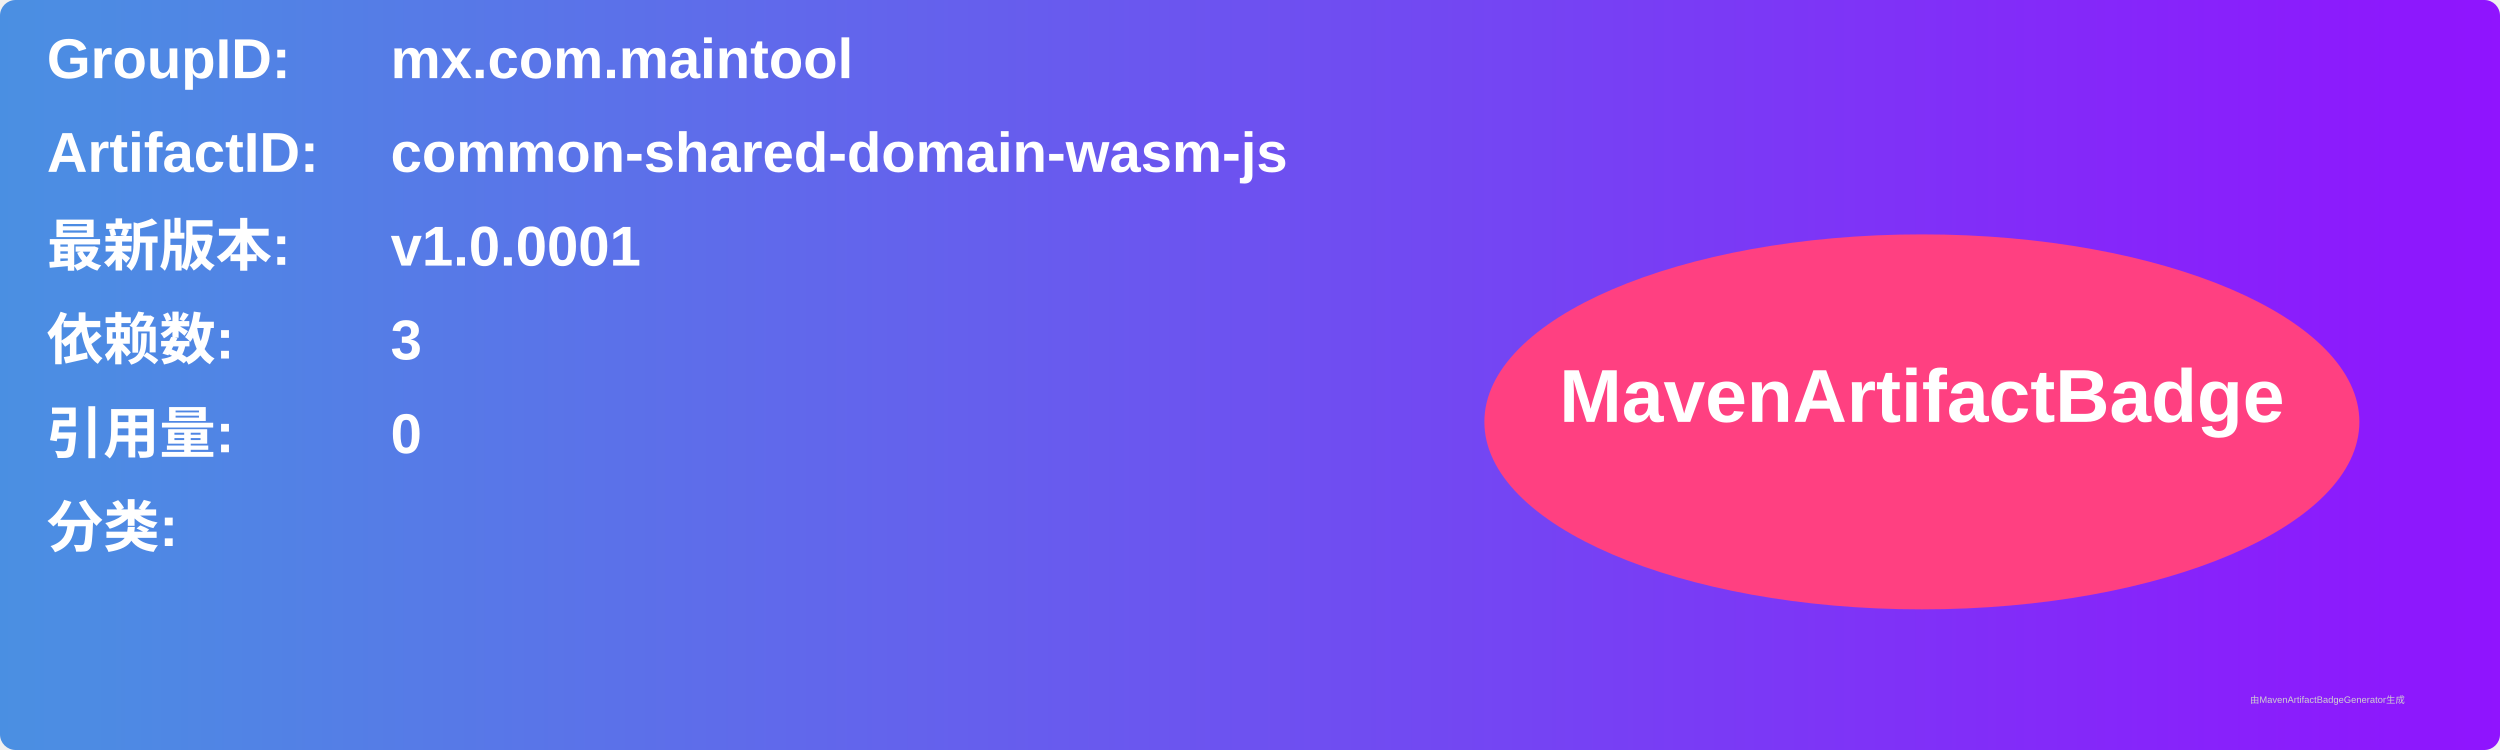
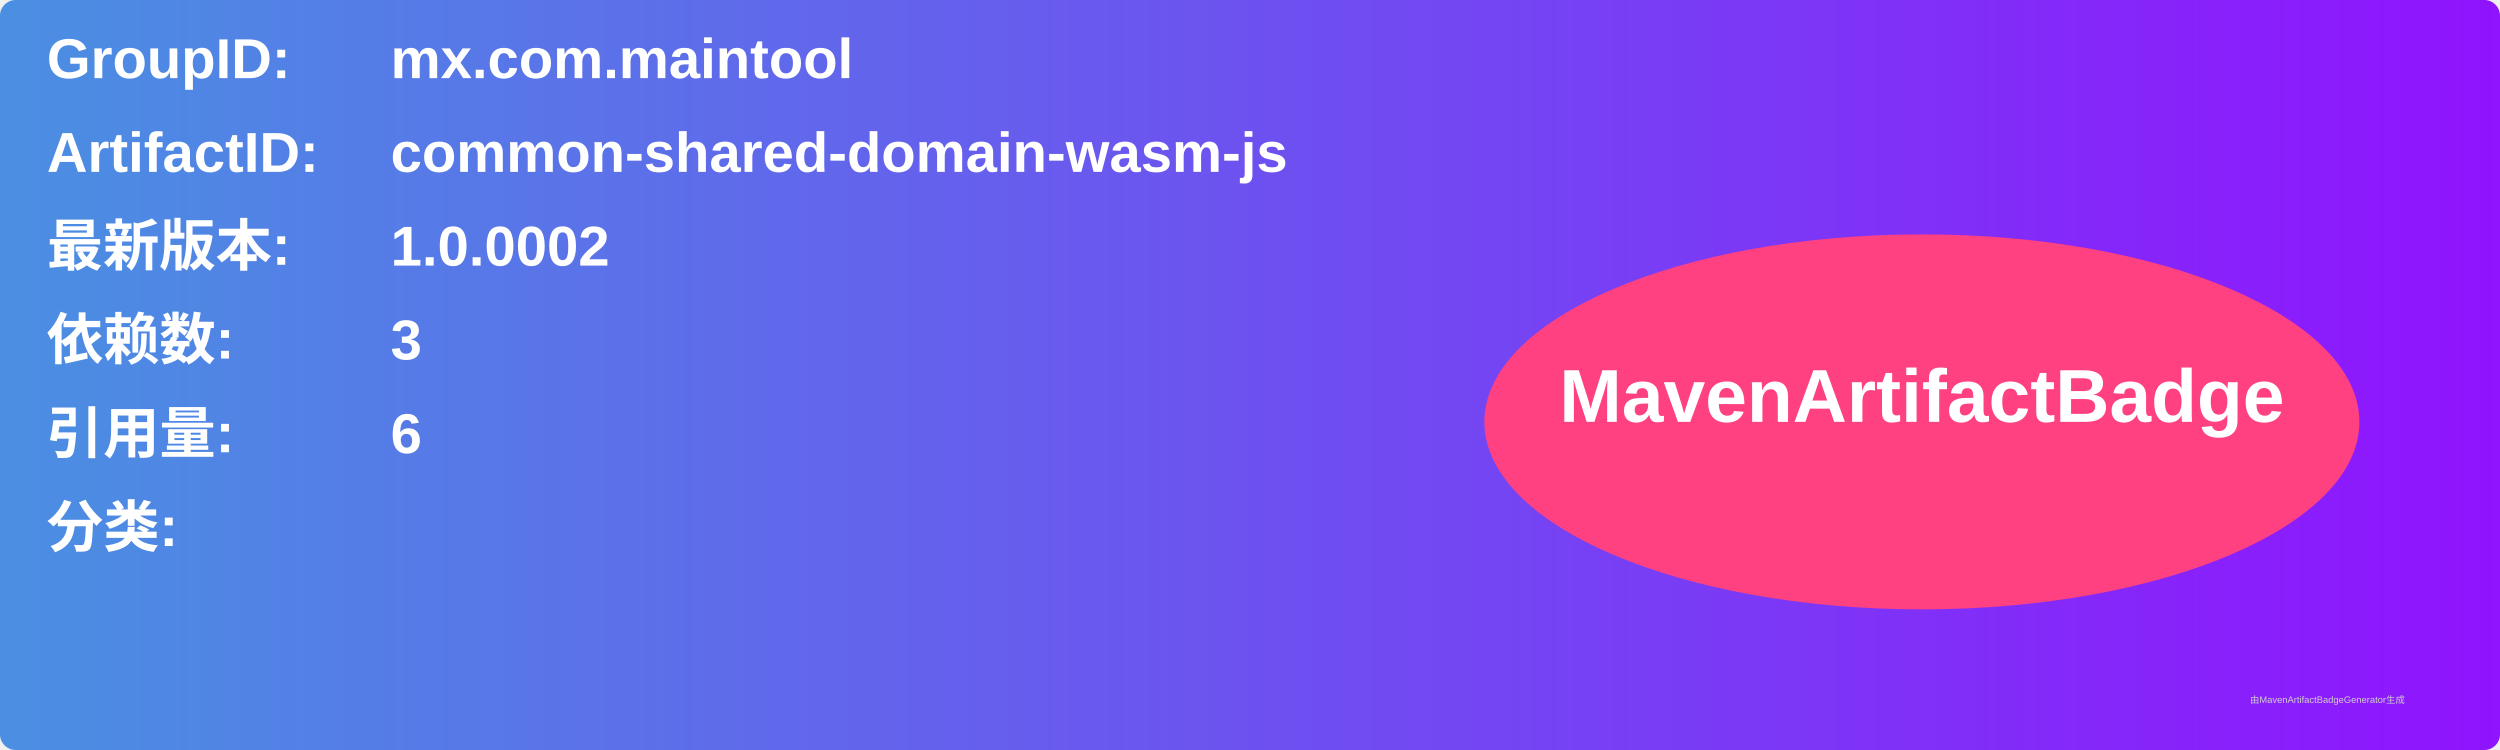
<svg xmlns="http://www.w3.org/2000/svg" width="800" height="240" viewBox="0 0 800 240">
  <linearGradient id="grad" x1="0%" y1="0%" x2="100%" y2="0%">
    <stop offset="0%" stop-color="#4a90e2" />
    <stop offset="100%" stop-color="#9013fe" />
  </linearGradient>
  <rect width="100%" height="100%" rx="5" ry="5" fill="url(#grad)" />
  <g transform="translate(15, 15)">
    <text x="0" y="10" font-family="Arial" font-size="18" fill="white" font-weight="bold" width="260">GroupID:</text>
    <text x="110" y="10" font-family="Arial" font-size="18" fill="white" font-weight="bold" width="460">mx.com.maintool</text>
    <text x="0" y="40" font-family="Arial" font-size="18" fill="white" font-weight="bold" width="260">ArtifactID:</text>
    <text x="110" y="40" font-family="Arial" font-size="18" fill="white" font-weight="bold" width="460">common-shared-domain-wasm-js</text>
    <text x="0" y="70" font-family="Arial" font-size="18" fill="white" font-weight="bold">最新版本:</text>
    <text x="110" y="70" font-family="Arial" font-size="18" fill="white" font-weight="bold">
-       <tspan font-weight="bold">v1.0.0001</tspan>
+       <tspan font-weight="bold">1.0.0002</tspan>
    </text>
    <text x="0" y="100" font-family="Arial" font-size="18" fill="white" font-weight="bold">依赖数: </text>
    <text x="110" y="100" font-family="Arial" font-size="18" fill="white">
      <tspan font-weight="bold">3</tspan>
    </text>
    <text x="0" y="130" font-family="Arial" font-size="18" fill="white" font-weight="bold">引用量: </text>
    <text x="110" y="130" font-family="Arial" font-size="18" fill="white">
-       <tspan font-weight="bold">0</tspan>
+       <tspan font-weight="bold">6</tspan>
    </text>
    <text x="0" y="160" font-family="Arial" font-size="18" fill="white" font-weight="bold">分类:</text>
    <text x="10" y="190" font-family="Arial" font-size="10" fill="white">
      <tspan font-weight="bold" />
    </text>
    <ellipse cx="600" cy="120" rx="140" ry="60" fill="#ff4081" />
    <text x="600" y="120" text-anchor="middle" font-family="Arial" font-size="24" fill="white" font-weight="bold">MavenArtifactBadge</text>
  </g>
  <text x="720" y="225" font-family="Arial" font-size="3" fill="#d0d0d0">由MavenArtifactBadgeGenerator生成</text>
</svg>
